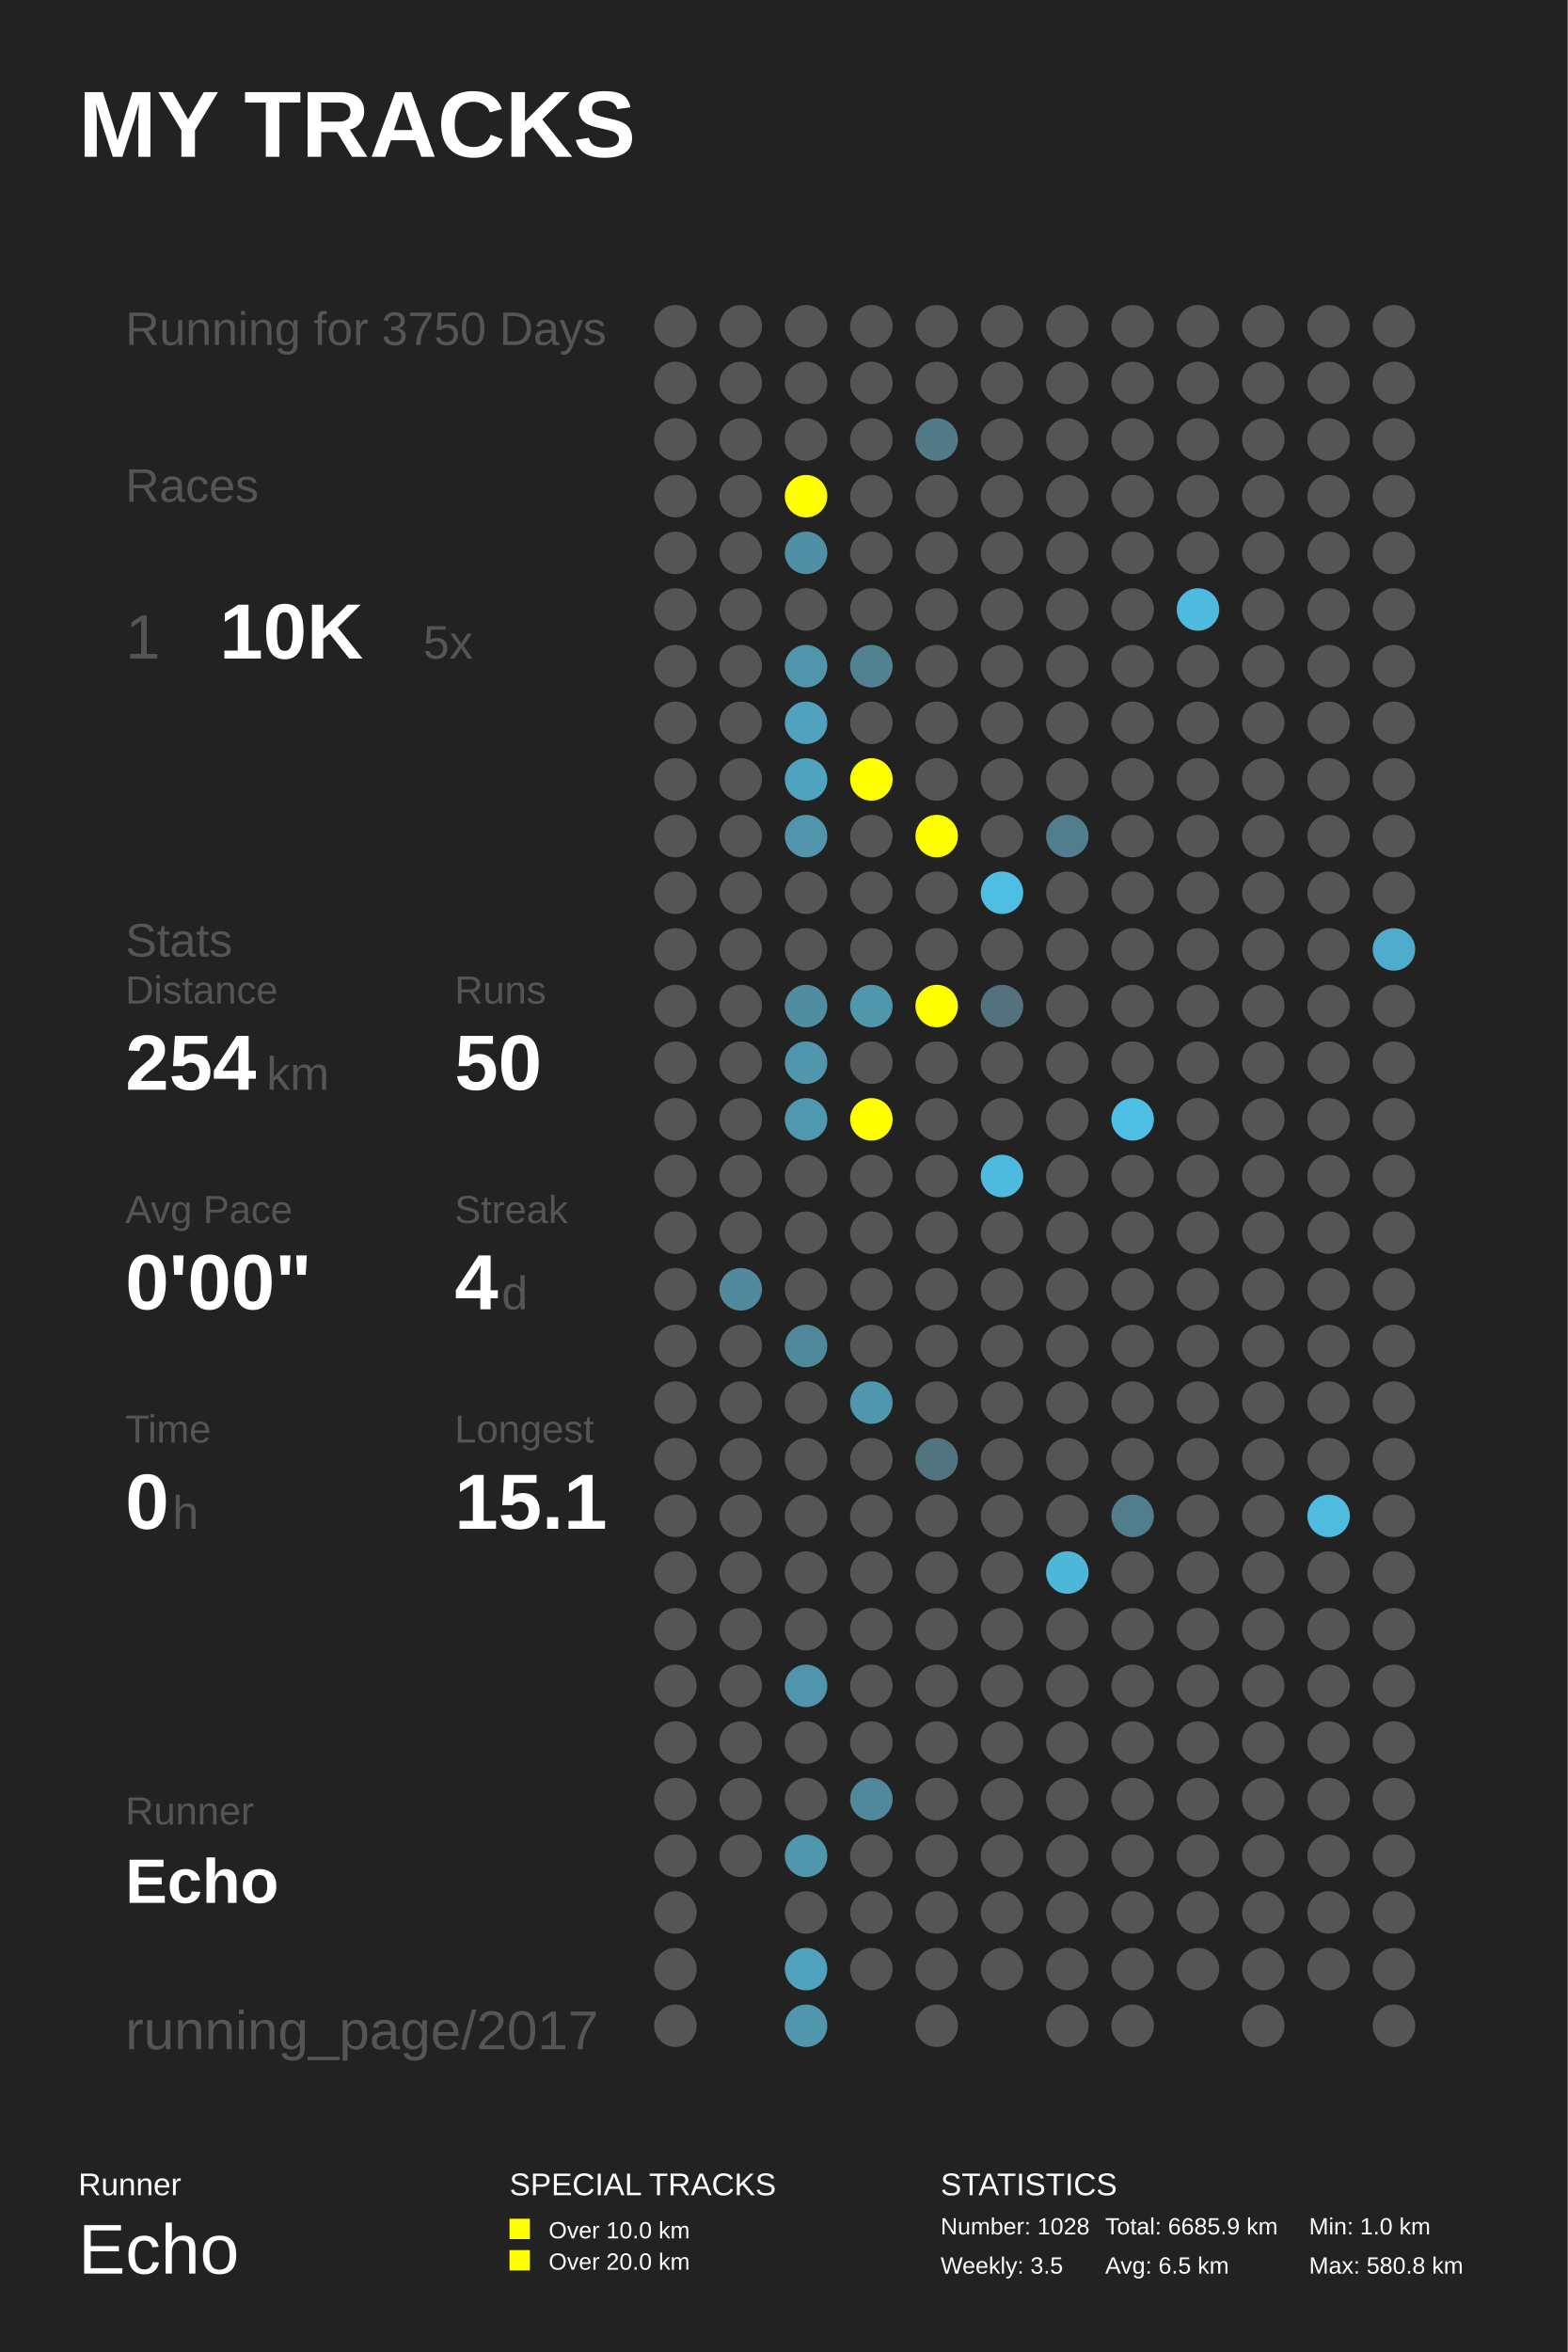
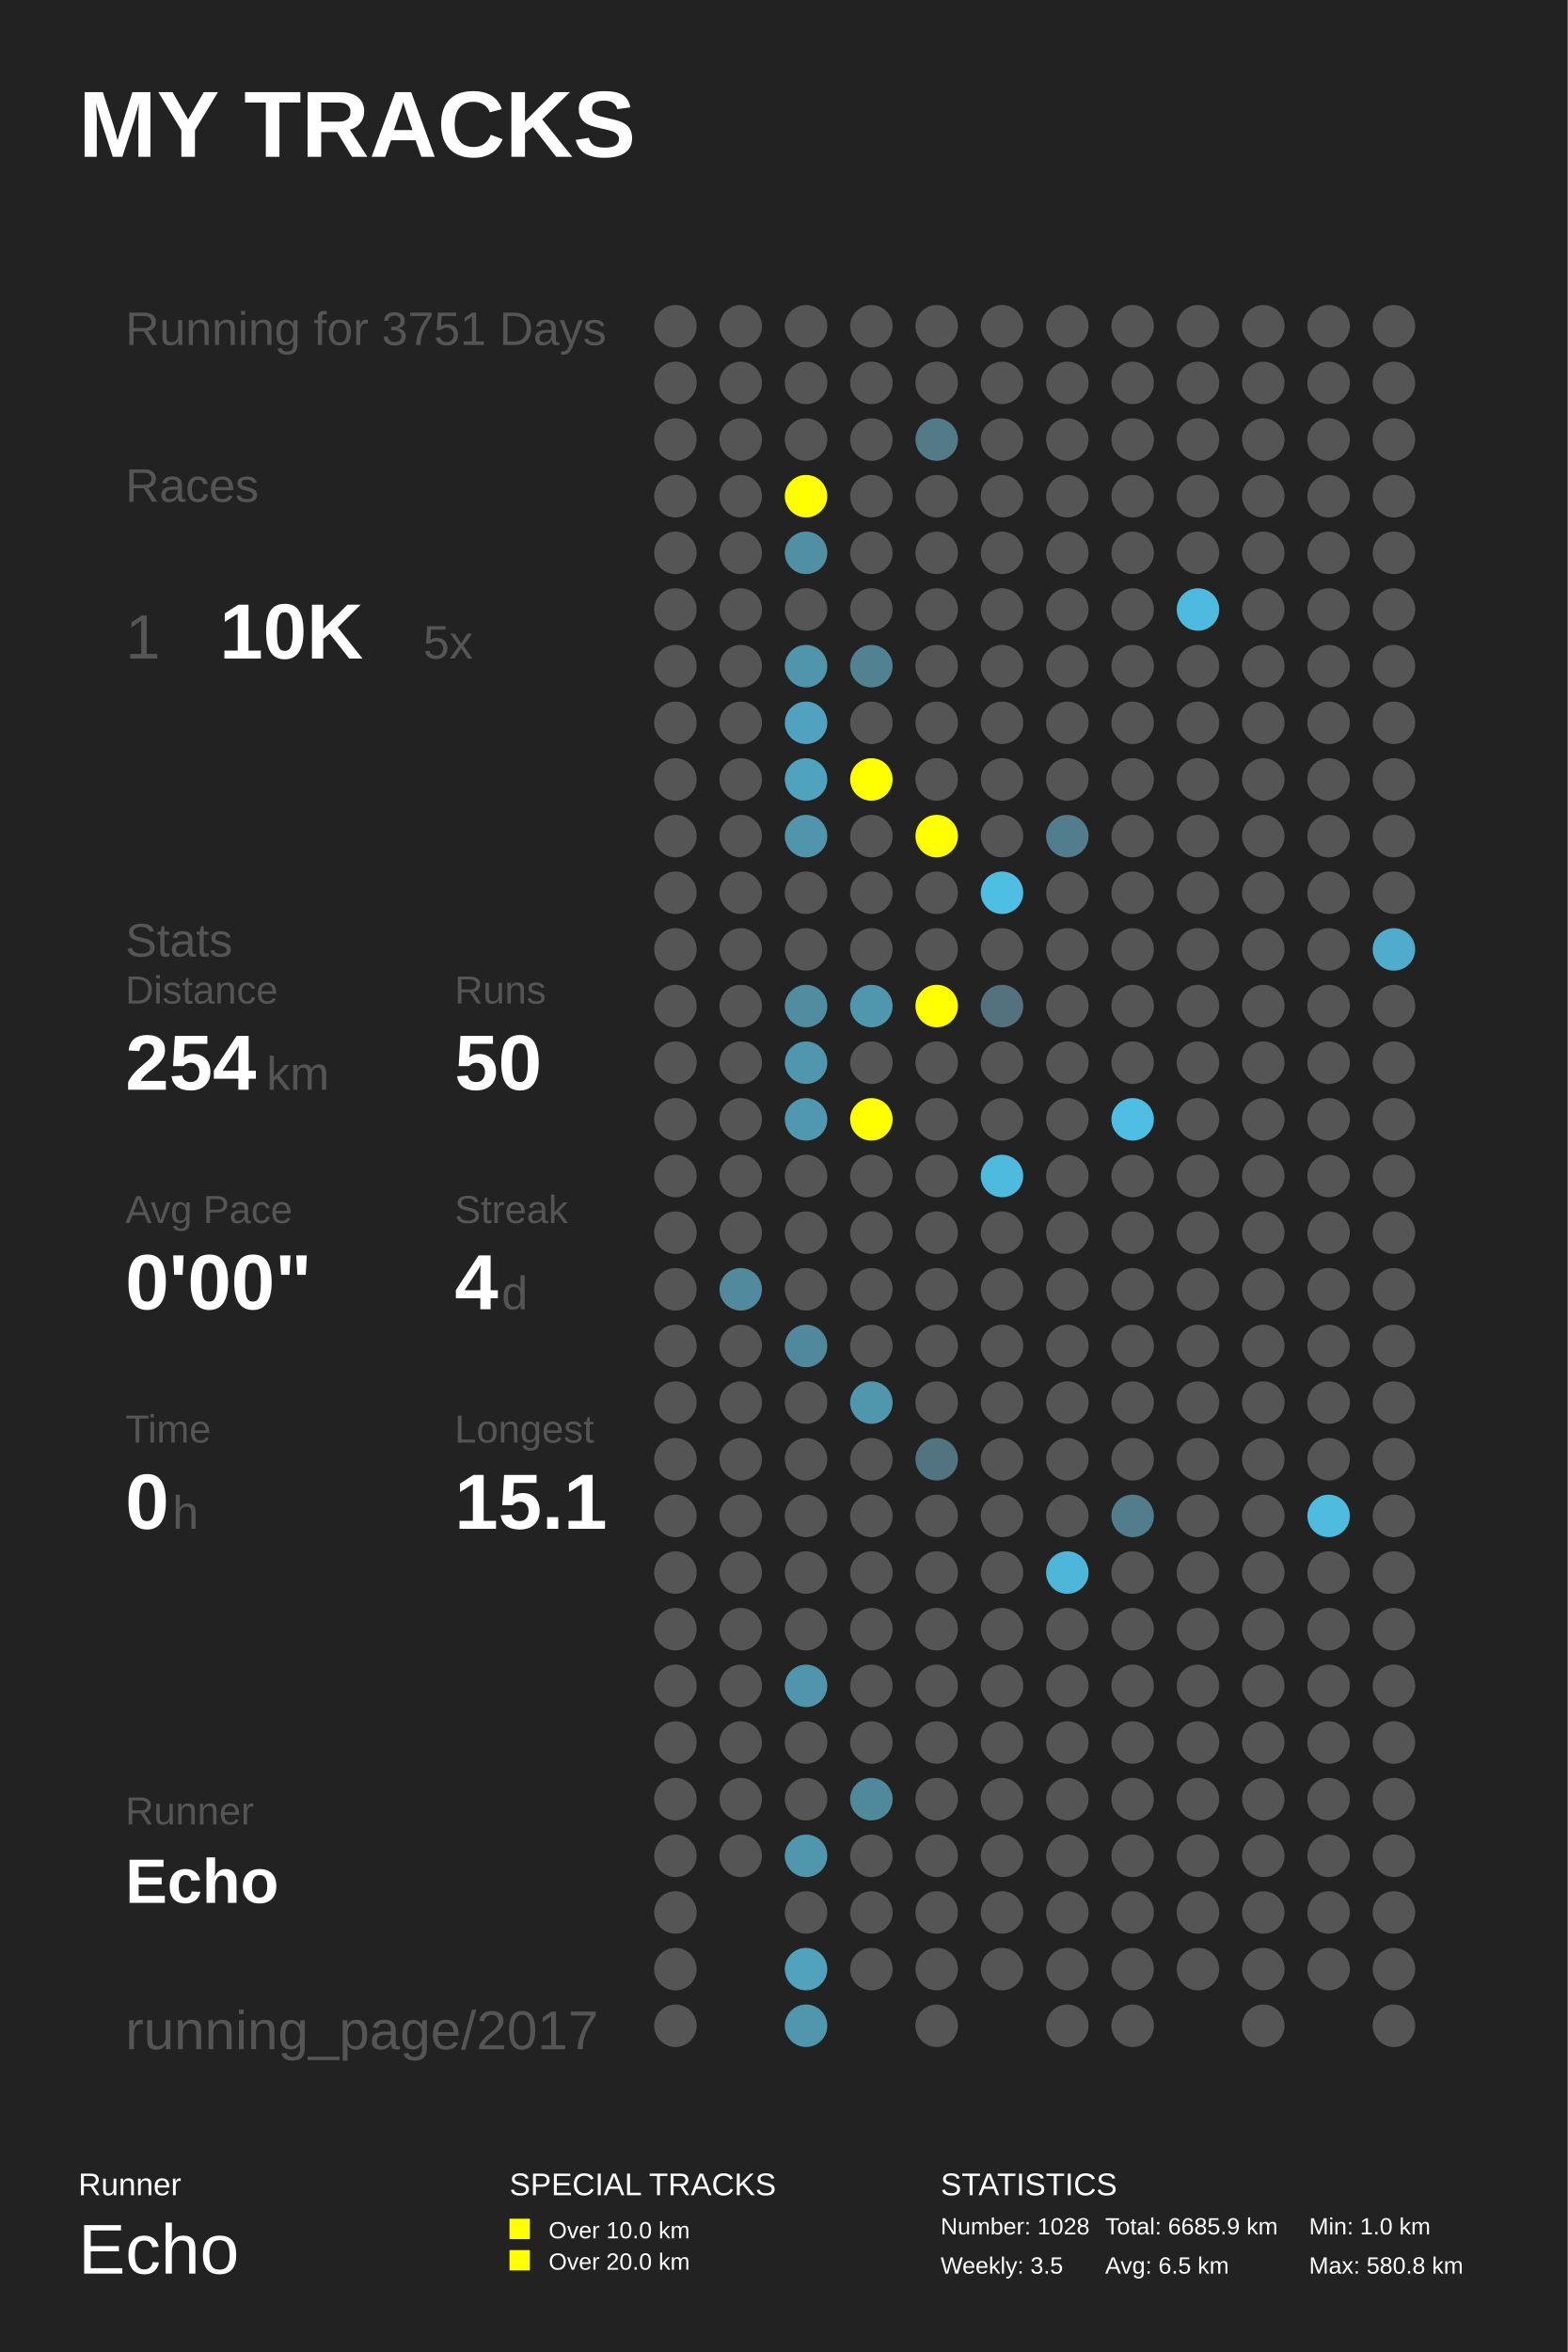
<svg xmlns="http://www.w3.org/2000/svg" baseProfile="full" height="300mm" version="1.1" viewBox="0,0,200,300" width="200mm">
  <defs />
  <rect fill="#222222" height="300" width="200" x="0" y="0" />
  <text fill="#FFFFFF" style="font-size:12px; font-family:Arial; font-weight:bold;" x="10" y="20">MY TRACKS</text>
  <text fill="#FFFFFF" style="font-size:4px; font-family:Arial" x="10" y="280">Runner</text>
  <text fill="#FFFFFF" style="font-size:9px; font-family:Arial" x="10" y="290">Echo</text>
  <text fill="#FFFFFF" style="font-size:4px; font-family:Arial" x="65" y="280">SPECIAL TRACKS</text>
  <rect fill="#FFFF00" height="2.6" width="2.6" x="65" y="283" />
  <text fill="#FFFFFF" style="font-size:3px; font-family:Arial" x="70" y="285.5">Over 10.0 km</text>
  <rect fill="#FFFF00" height="2.6" width="2.6" x="65" y="287" />
  <text fill="#FFFFFF" style="font-size:3px; font-family:Arial" x="70" y="289.5">Over 20.0 km</text>
  <text fill="#FFFFFF" style="font-size:4px; font-family:Arial" x="120" y="280">STATISTICS</text>
  <text fill="#FFFFFF" style="font-size:3px; font-family:Arial" x="120" y="285">Number: 1028</text>
  <text fill="#FFFFFF" style="font-size:3px; font-family:Arial" x="120" y="290">Weekly: 3.5</text>
  <text fill="#FFFFFF" style="font-size:3px; font-family:Arial" x="141" y="285">Total: 6685.9 km</text>
  <text fill="#FFFFFF" style="font-size:3px; font-family:Arial" x="141" y="290">Avg: 6.5 km</text>
  <text fill="#FFFFFF" style="font-size:3px; font-family:Arial" x="167" y="285">Min: 1.0 km</text>
  <text fill="#FFFFFF" style="font-size:3px; font-family:Arial" x="167" y="290">Max: 580.8 km</text>
-   <text fill="#555555" style="font-size:6px; font-family:Arial;" x="16" y="44">Running for 3750 Days</text>
+   <text fill="#555555" style="font-size:6px; font-family:Arial;" x="16" y="44">Running for 3751 Days</text>
  <text fill="#555555" style="font-size:6px; font-family:Arial;" x="16" y="64">Races</text>
  <text fill="#555555" style="font-size:8px; font-family:Arial;" x="16" y="84">1</text>
  <text fill="#FFFFFF" style="font-size:10px; font-family:Arial; font-weight:bold;" x="28" y="84">10K</text>
  <text fill="#555555" style="font-size:6px; font-family:Arial;" x="54" y="84">5x</text>
  <text fill="#555555" style="font-size:6px; font-family:Arial;" x="16" y="122">Stats</text>
  <text fill="#555555" style="font-size:5px; font-family:Arial;" x="16" y="128">Distance</text>
  <text fill="#FFFFFF" style="font-size:10px; font-family:Arial; font-weight:bold;" x="16" y="139">254</text>
  <text fill="#555555" style="font-size:6px; font-family:Arial;" x="34" y="139">km</text>
  <text fill="#555555" style="font-size:5px; font-family:Arial;" x="58" y="128">Runs</text>
  <text fill="#FFFFFF" style="font-size:10px; font-family:Arial; font-weight:bold;" x="58" y="139">50</text>
  <text fill="#555555" style="font-size:5px; font-family:Arial;" x="16" y="156">Avg Pace</text>
  <text fill="#FFFFFF" style="font-size:10px; font-family:Arial; font-weight:bold;" x="16" y="167">0'00"</text>
  <text fill="#555555" style="font-size:5px; font-family:Arial;" x="58" y="156">Streak</text>
  <text fill="#FFFFFF" style="font-size:10px; font-family:Arial; font-weight:bold;" x="58" y="167">4</text>
  <text fill="#555555" style="font-size:6px; font-family:Arial;" x="64" y="167">d</text>
  <text fill="#555555" style="font-size:5px; font-family:Arial;" x="16" y="184">Time</text>
  <text fill="#FFFFFF" style="font-size:10px; font-family:Arial; font-weight:bold;" x="16" y="195">0</text>
  <text fill="#555555" style="font-size:6px; font-family:Arial;" x="22" y="195">h</text>
  <text fill="#555555" style="font-size:5px; font-family:Arial;" x="58" y="184">Longest</text>
  <text fill="#FFFFFF" style="font-size:10px; font-family:Arial; font-weight:bold;" x="58" y="195">15.1</text>
  <text fill="#555555" style="font-size:5px; font-family:Arial;" x="16" y="232.71">Runner</text>
  <text fill="#FFFFFF" style="font-size:8px; font-family:Arial; font-weight:bold;" x="16" y="242.71">Echo</text>
  <text fill="#555555" style="font-size:7px; font-family:Arial;" x="16" y="261.387">running_page/2017</text>
  <circle cx="86.167" cy="41.613" fill="#555555" r="2.71" />
  <circle cx="86.167" cy="48.839" fill="#555555" r="2.71" />
  <circle cx="86.167" cy="56.065" fill="#555555" r="2.71" />
  <circle cx="86.167" cy="63.29" fill="#555555" r="2.71" />
  <circle cx="86.167" cy="70.516" fill="#555555" r="2.71" />
  <circle cx="86.167" cy="77.742" fill="#555555" r="2.71" />
  <circle cx="86.167" cy="84.968" fill="#555555" r="2.71" />
  <circle cx="86.167" cy="92.194" fill="#555555" r="2.71" />
  <circle cx="86.167" cy="99.419" fill="#555555" r="2.71" />
  <circle cx="86.167" cy="106.645" fill="#555555" r="2.71" />
  <circle cx="86.167" cy="113.871" fill="#555555" r="2.71" />
  <circle cx="86.167" cy="121.097" fill="#555555" r="2.71" />
  <circle cx="86.167" cy="128.323" fill="#555555" r="2.71" />
  <circle cx="86.167" cy="135.548" fill="#555555" r="2.71" />
  <circle cx="86.167" cy="142.774" fill="#555555" r="2.71" />
  <circle cx="86.167" cy="150.0" fill="#555555" r="2.71" />
  <circle cx="86.167" cy="157.226" fill="#555555" r="2.71" />
  <circle cx="86.167" cy="164.452" fill="#555555" r="2.71" />
  <circle cx="86.167" cy="171.677" fill="#555555" r="2.71" />
  <circle cx="86.167" cy="178.903" fill="#555555" r="2.71" />
  <circle cx="86.167" cy="186.129" fill="#555555" r="2.71" />
  <circle cx="86.167" cy="193.355" fill="#555555" r="2.71" />
  <circle cx="86.167" cy="200.581" fill="#555555" r="2.71" />
  <circle cx="86.167" cy="207.806" fill="#555555" r="2.71" />
  <circle cx="86.167" cy="215.032" fill="#555555" r="2.71" />
  <circle cx="86.167" cy="222.258" fill="#555555" r="2.71" />
  <circle cx="86.167" cy="229.484" fill="#555555" r="2.71" />
  <circle cx="86.167" cy="236.71" fill="#555555" r="2.71" />
  <circle cx="86.167" cy="243.935" fill="#555555" r="2.71" />
  <circle cx="86.167" cy="251.161" fill="#555555" r="2.71" />
  <circle cx="86.167" cy="258.387" fill="#555555" r="2.71" />
  <circle cx="94.5" cy="41.613" fill="#555555" r="2.71" />
  <circle cx="94.5" cy="48.839" fill="#555555" r="2.71" />
  <circle cx="94.5" cy="56.065" fill="#555555" r="2.71" />
  <circle cx="94.5" cy="63.29" fill="#555555" r="2.71" />
  <circle cx="94.5" cy="70.516" fill="#555555" r="2.71" />
  <circle cx="94.5" cy="77.742" fill="#555555" r="2.71" />
  <circle cx="94.5" cy="84.968" fill="#555555" r="2.71" />
  <circle cx="94.5" cy="92.194" fill="#555555" r="2.71" />
  <circle cx="94.5" cy="99.419" fill="#555555" r="2.71" />
  <circle cx="94.5" cy="106.645" fill="#555555" r="2.71" />
  <circle cx="94.5" cy="113.871" fill="#555555" r="2.71" />
  <circle cx="94.5" cy="121.097" fill="#555555" r="2.71" />
  <circle cx="94.5" cy="128.323" fill="#555555" r="2.71" />
  <circle cx="94.5" cy="135.548" fill="#555555" r="2.71" />
  <circle cx="94.5" cy="142.774" fill="#555555" r="2.71" />
  <circle cx="94.5" cy="150.0" fill="#555555" r="2.71" />
  <circle cx="94.5" cy="157.226" fill="#555555" r="2.71" />
  <circle cx="94.5" cy="164.452" fill="#51899d" r="2.71" />
  <circle cx="94.5" cy="171.677" fill="#555555" r="2.71" />
  <circle cx="94.5" cy="178.903" fill="#555555" r="2.71" />
  <circle cx="94.5" cy="186.129" fill="#555555" r="2.71" />
  <circle cx="94.5" cy="193.355" fill="#555555" r="2.71" />
  <circle cx="94.5" cy="200.581" fill="#555555" r="2.71" />
  <circle cx="94.5" cy="207.806" fill="#555555" r="2.71" />
  <circle cx="94.5" cy="215.032" fill="#555555" r="2.71" />
  <circle cx="94.5" cy="222.258" fill="#555555" r="2.71" />
  <circle cx="94.5" cy="229.484" fill="#555555" r="2.71" />
  <circle cx="94.5" cy="236.71" fill="#555555" r="2.71" />
  <circle cx="102.833" cy="41.613" fill="#555555" r="2.71" />
  <circle cx="102.833" cy="48.839" fill="#555555" r="2.71" />
  <circle cx="102.833" cy="56.065" fill="#555555" r="2.71" />
  <circle cx="102.833" cy="63.29" fill="#FFFF00" r="2.71" />
  <circle cx="102.833" cy="70.516" fill="#518fa4" r="2.71" />
  <circle cx="102.833" cy="77.742" fill="#555555" r="2.71" />
  <circle cx="102.833" cy="84.968" fill="#5095ac" r="2.71" />
  <circle cx="102.833" cy="92.194" fill="#50a2be" r="2.71" />
  <circle cx="102.833" cy="99.419" fill="#50a3bf" r="2.71" />
  <circle cx="102.833" cy="106.645" fill="#5095ac" r="2.71" />
  <circle cx="102.833" cy="113.871" fill="#555555" r="2.71" />
  <circle cx="102.833" cy="121.097" fill="#555555" r="2.71" />
  <circle cx="102.833" cy="128.323" fill="#518da1" r="2.71" />
  <circle cx="102.833" cy="135.548" fill="#5096ad" r="2.71" />
  <circle cx="102.833" cy="142.774" fill="#5098b0" r="2.71" />
  <circle cx="102.833" cy="150.0" fill="#555555" r="2.71" />
  <circle cx="102.833" cy="157.226" fill="#555555" r="2.71" />
  <circle cx="102.833" cy="164.452" fill="#555555" r="2.71" />
  <circle cx="102.833" cy="171.677" fill="#51899c" r="2.71" />
  <circle cx="102.833" cy="178.903" fill="#555555" r="2.71" />
  <circle cx="102.833" cy="186.129" fill="#555555" r="2.71" />
  <circle cx="102.833" cy="193.355" fill="#555555" r="2.71" />
  <circle cx="102.833" cy="200.581" fill="#555555" r="2.71" />
  <circle cx="102.833" cy="207.806" fill="#555555" r="2.71" />
  <circle cx="102.833" cy="215.032" fill="#5095ac" r="2.71" />
  <circle cx="102.833" cy="222.258" fill="#555555" r="2.71" />
  <circle cx="102.833" cy="229.484" fill="#555555" r="2.71" />
  <circle cx="102.833" cy="236.71" fill="#5096ad" r="2.71" />
  <circle cx="102.833" cy="243.935" fill="#555555" r="2.71" />
  <circle cx="102.833" cy="251.161" fill="#50a2bd" r="2.71" />
  <circle cx="102.833" cy="258.387" fill="#5096ad" r="2.71" />
  <circle cx="111.167" cy="41.613" fill="#555555" r="2.71" />
  <circle cx="111.167" cy="48.839" fill="#555555" r="2.71" />
  <circle cx="111.167" cy="56.065" fill="#555555" r="2.71" />
  <circle cx="111.167" cy="63.29" fill="#555555" r="2.71" />
  <circle cx="111.167" cy="70.516" fill="#555555" r="2.71" />
  <circle cx="111.167" cy="77.742" fill="#555555" r="2.71" />
  <circle cx="111.167" cy="84.968" fill="#528292" r="2.71" />
  <circle cx="111.167" cy="92.194" fill="#555555" r="2.71" />
  <circle cx="111.167" cy="99.419" fill="#FFFF00" r="2.71" />
  <circle cx="111.167" cy="106.645" fill="#555555" r="2.71" />
  <circle cx="111.167" cy="113.871" fill="#555555" r="2.71" />
  <circle cx="111.167" cy="121.097" fill="#555555" r="2.71" />
  <circle cx="111.167" cy="128.323" fill="#5096ad" r="2.71" />
  <circle cx="111.167" cy="135.548" fill="#555555" r="2.71" />
  <circle cx="111.167" cy="142.774" fill="#FFFF00" r="2.71" />
  <circle cx="111.167" cy="150.0" fill="#555555" r="2.71" />
  <circle cx="111.167" cy="157.226" fill="#555555" r="2.71" />
  <circle cx="111.167" cy="164.452" fill="#555555" r="2.71" />
  <circle cx="111.167" cy="171.677" fill="#555555" r="2.71" />
  <circle cx="111.167" cy="178.903" fill="#5096ad" r="2.71" />
  <circle cx="111.167" cy="186.129" fill="#555555" r="2.71" />
  <circle cx="111.167" cy="193.355" fill="#555555" r="2.71" />
  <circle cx="111.167" cy="200.581" fill="#555555" r="2.71" />
  <circle cx="111.167" cy="207.806" fill="#555555" r="2.71" />
  <circle cx="111.167" cy="215.032" fill="#555555" r="2.71" />
  <circle cx="111.167" cy="222.258" fill="#555555" r="2.71" />
  <circle cx="111.167" cy="229.484" fill="#51899c" r="2.71" />
  <circle cx="111.167" cy="236.71" fill="#555555" r="2.71" />
  <circle cx="111.167" cy="243.935" fill="#555555" r="2.71" />
  <circle cx="111.167" cy="251.161" fill="#555555" r="2.71" />
  <circle cx="119.5" cy="41.613" fill="#555555" r="2.71" />
  <circle cx="119.5" cy="48.839" fill="#555555" r="2.71" />
  <circle cx="119.5" cy="56.065" fill="#527a87" r="2.71" />
  <circle cx="119.5" cy="63.29" fill="#555555" r="2.71" />
  <circle cx="119.5" cy="70.516" fill="#555555" r="2.71" />
  <circle cx="119.5" cy="77.742" fill="#555555" r="2.71" />
  <circle cx="119.5" cy="84.968" fill="#555555" r="2.71" />
  <circle cx="119.5" cy="92.194" fill="#555555" r="2.71" />
  <circle cx="119.5" cy="99.419" fill="#555555" r="2.71" />
  <circle cx="119.5" cy="106.645" fill="#FFFF00" r="2.71" />
  <circle cx="119.5" cy="113.871" fill="#555555" r="2.71" />
  <circle cx="119.5" cy="121.097" fill="#555555" r="2.71" />
  <circle cx="119.5" cy="128.323" fill="#FFFF00" r="2.71" />
  <circle cx="119.5" cy="135.548" fill="#555555" r="2.71" />
  <circle cx="119.5" cy="142.774" fill="#555555" r="2.71" />
  <circle cx="119.5" cy="150.0" fill="#555555" r="2.71" />
  <circle cx="119.5" cy="157.226" fill="#555555" r="2.71" />
  <circle cx="119.5" cy="164.452" fill="#555555" r="2.71" />
  <circle cx="119.5" cy="171.677" fill="#555555" r="2.71" />
  <circle cx="119.5" cy="178.903" fill="#555555" r="2.71" />
  <circle cx="119.5" cy="186.129" fill="#527480" r="2.71" />
  <circle cx="119.5" cy="193.355" fill="#555555" r="2.71" />
  <circle cx="119.5" cy="200.581" fill="#555555" r="2.71" />
  <circle cx="119.5" cy="207.806" fill="#555555" r="2.71" />
  <circle cx="119.5" cy="215.032" fill="#555555" r="2.71" />
  <circle cx="119.5" cy="222.258" fill="#555555" r="2.71" />
  <circle cx="119.5" cy="229.484" fill="#555555" r="2.71" />
  <circle cx="119.5" cy="236.71" fill="#555555" r="2.71" />
  <circle cx="119.5" cy="243.935" fill="#555555" r="2.71" />
  <circle cx="119.5" cy="251.161" fill="#555555" r="2.71" />
  <circle cx="119.5" cy="258.387" fill="#555555" r="2.71" />
  <circle cx="127.833" cy="41.613" fill="#555555" r="2.71" />
  <circle cx="127.833" cy="48.839" fill="#555555" r="2.71" />
  <circle cx="127.833" cy="56.065" fill="#555555" r="2.71" />
  <circle cx="127.833" cy="63.29" fill="#555555" r="2.71" />
  <circle cx="127.833" cy="70.516" fill="#555555" r="2.71" />
  <circle cx="127.833" cy="77.742" fill="#555555" r="2.71" />
  <circle cx="127.833" cy="84.968" fill="#555555" r="2.71" />
  <circle cx="127.833" cy="92.194" fill="#555555" r="2.71" />
  <circle cx="127.833" cy="99.419" fill="#555555" r="2.71" />
  <circle cx="127.833" cy="106.645" fill="#555555" r="2.71" />
  <circle cx="127.833" cy="113.871" fill="#4ebee3" r="2.71" />
  <circle cx="127.833" cy="121.097" fill="#555555" r="2.71" />
  <circle cx="127.833" cy="128.323" fill="#53727d" r="2.71" />
  <circle cx="127.833" cy="135.548" fill="#555555" r="2.71" />
  <circle cx="127.833" cy="142.774" fill="#555555" r="2.71" />
  <circle cx="127.833" cy="150.0" fill="#4ebade" r="2.71" />
  <circle cx="127.833" cy="157.226" fill="#555555" r="2.71" />
  <circle cx="127.833" cy="164.452" fill="#555555" r="2.71" />
  <circle cx="127.833" cy="171.677" fill="#555555" r="2.71" />
  <circle cx="127.833" cy="178.903" fill="#555555" r="2.71" />
  <circle cx="127.833" cy="186.129" fill="#555555" r="2.71" />
  <circle cx="127.833" cy="193.355" fill="#555555" r="2.71" />
  <circle cx="127.833" cy="200.581" fill="#555555" r="2.71" />
  <circle cx="127.833" cy="207.806" fill="#555555" r="2.71" />
  <circle cx="127.833" cy="215.032" fill="#555555" r="2.71" />
  <circle cx="127.833" cy="222.258" fill="#555555" r="2.71" />
  <circle cx="127.833" cy="229.484" fill="#555555" r="2.71" />
  <circle cx="127.833" cy="236.71" fill="#555555" r="2.71" />
  <circle cx="127.833" cy="243.935" fill="#555555" r="2.71" />
  <circle cx="127.833" cy="251.161" fill="#555555" r="2.71" />
  <circle cx="136.167" cy="41.613" fill="#555555" r="2.71" />
  <circle cx="136.167" cy="48.839" fill="#555555" r="2.71" />
  <circle cx="136.167" cy="56.065" fill="#555555" r="2.71" />
  <circle cx="136.167" cy="63.29" fill="#555555" r="2.71" />
  <circle cx="136.167" cy="70.516" fill="#555555" r="2.71" />
  <circle cx="136.167" cy="77.742" fill="#555555" r="2.71" />
  <circle cx="136.167" cy="84.968" fill="#555555" r="2.71" />
  <circle cx="136.167" cy="92.194" fill="#555555" r="2.71" />
  <circle cx="136.167" cy="99.419" fill="#555555" r="2.71" />
  <circle cx="136.167" cy="106.645" fill="#527d8c" r="2.71" />
  <circle cx="136.167" cy="113.871" fill="#555555" r="2.71" />
  <circle cx="136.167" cy="121.097" fill="#555555" r="2.71" />
  <circle cx="136.167" cy="128.323" fill="#555555" r="2.71" />
  <circle cx="136.167" cy="135.548" fill="#555555" r="2.71" />
  <circle cx="136.167" cy="142.774" fill="#555555" r="2.71" />
  <circle cx="136.167" cy="150.0" fill="#555555" r="2.71" />
  <circle cx="136.167" cy="157.226" fill="#555555" r="2.71" />
  <circle cx="136.167" cy="164.452" fill="#555555" r="2.71" />
  <circle cx="136.167" cy="171.677" fill="#555555" r="2.71" />
  <circle cx="136.167" cy="178.903" fill="#555555" r="2.71" />
  <circle cx="136.167" cy="186.129" fill="#555555" r="2.71" />
  <circle cx="136.167" cy="193.355" fill="#555555" r="2.71" />
  <circle cx="136.167" cy="200.581" fill="#4eb6d8" r="2.71" />
  <circle cx="136.167" cy="207.806" fill="#555555" r="2.71" />
  <circle cx="136.167" cy="215.032" fill="#555555" r="2.71" />
  <circle cx="136.167" cy="222.258" fill="#555555" r="2.71" />
  <circle cx="136.167" cy="229.484" fill="#555555" r="2.71" />
  <circle cx="136.167" cy="236.71" fill="#555555" r="2.71" />
  <circle cx="136.167" cy="243.935" fill="#555555" r="2.71" />
  <circle cx="136.167" cy="251.161" fill="#555555" r="2.71" />
  <circle cx="136.167" cy="258.387" fill="#555555" r="2.71" />
  <circle cx="144.5" cy="41.613" fill="#555555" r="2.71" />
  <circle cx="144.5" cy="48.839" fill="#555555" r="2.71" />
  <circle cx="144.5" cy="56.065" fill="#555555" r="2.71" />
  <circle cx="144.5" cy="63.29" fill="#555555" r="2.71" />
  <circle cx="144.5" cy="70.516" fill="#555555" r="2.71" />
  <circle cx="144.5" cy="77.742" fill="#555555" r="2.71" />
  <circle cx="144.5" cy="84.968" fill="#555555" r="2.71" />
  <circle cx="144.5" cy="92.194" fill="#555555" r="2.71" />
  <circle cx="144.5" cy="99.419" fill="#555555" r="2.71" />
  <circle cx="144.5" cy="106.645" fill="#555555" r="2.71" />
  <circle cx="144.5" cy="113.871" fill="#555555" r="2.71" />
  <circle cx="144.5" cy="121.097" fill="#555555" r="2.71" />
  <circle cx="144.5" cy="128.323" fill="#555555" r="2.71" />
  <circle cx="144.5" cy="135.548" fill="#555555" r="2.71" />
  <circle cx="144.5" cy="142.774" fill="#4ebee4" r="2.71" />
  <circle cx="144.5" cy="150.0" fill="#555555" r="2.71" />
  <circle cx="144.5" cy="157.226" fill="#555555" r="2.71" />
  <circle cx="144.5" cy="164.452" fill="#555555" r="2.71" />
  <circle cx="144.5" cy="171.677" fill="#555555" r="2.71" />
  <circle cx="144.5" cy="178.903" fill="#555555" r="2.71" />
  <circle cx="144.5" cy="186.129" fill="#555555" r="2.71" />
  <circle cx="144.5" cy="193.355" fill="#527d8c" r="2.71" />
  <circle cx="144.5" cy="200.581" fill="#555555" r="2.71" />
  <circle cx="144.5" cy="207.806" fill="#555555" r="2.71" />
  <circle cx="144.5" cy="215.032" fill="#555555" r="2.71" />
  <circle cx="144.5" cy="222.258" fill="#555555" r="2.71" />
  <circle cx="144.5" cy="229.484" fill="#555555" r="2.71" />
  <circle cx="144.5" cy="236.71" fill="#555555" r="2.71" />
  <circle cx="144.5" cy="243.935" fill="#555555" r="2.71" />
  <circle cx="144.5" cy="251.161" fill="#555555" r="2.71" />
  <circle cx="144.5" cy="258.387" fill="#555555" r="2.71" />
  <circle cx="152.833" cy="41.613" fill="#555555" r="2.71" />
  <circle cx="152.833" cy="48.839" fill="#555555" r="2.71" />
  <circle cx="152.833" cy="56.065" fill="#555555" r="2.71" />
  <circle cx="152.833" cy="63.29" fill="#555555" r="2.71" />
  <circle cx="152.833" cy="70.516" fill="#555555" r="2.71" />
  <circle cx="152.833" cy="77.742" fill="#4ebadf" r="2.71" />
  <circle cx="152.833" cy="84.968" fill="#555555" r="2.71" />
  <circle cx="152.833" cy="92.194" fill="#555555" r="2.71" />
  <circle cx="152.833" cy="99.419" fill="#555555" r="2.71" />
  <circle cx="152.833" cy="106.645" fill="#555555" r="2.71" />
  <circle cx="152.833" cy="113.871" fill="#555555" r="2.71" />
  <circle cx="152.833" cy="121.097" fill="#555555" r="2.71" />
  <circle cx="152.833" cy="128.323" fill="#555555" r="2.71" />
  <circle cx="152.833" cy="135.548" fill="#555555" r="2.71" />
  <circle cx="152.833" cy="142.774" fill="#555555" r="2.71" />
  <circle cx="152.833" cy="150.0" fill="#555555" r="2.71" />
  <circle cx="152.833" cy="157.226" fill="#555555" r="2.71" />
  <circle cx="152.833" cy="164.452" fill="#555555" r="2.71" />
  <circle cx="152.833" cy="171.677" fill="#555555" r="2.71" />
  <circle cx="152.833" cy="178.903" fill="#555555" r="2.71" />
  <circle cx="152.833" cy="186.129" fill="#555555" r="2.71" />
  <circle cx="152.833" cy="193.355" fill="#555555" r="2.71" />
  <circle cx="152.833" cy="200.581" fill="#555555" r="2.71" />
  <circle cx="152.833" cy="207.806" fill="#555555" r="2.71" />
  <circle cx="152.833" cy="215.032" fill="#555555" r="2.71" />
  <circle cx="152.833" cy="222.258" fill="#555555" r="2.71" />
  <circle cx="152.833" cy="229.484" fill="#555555" r="2.71" />
  <circle cx="152.833" cy="236.71" fill="#555555" r="2.71" />
  <circle cx="152.833" cy="243.935" fill="#555555" r="2.71" />
  <circle cx="152.833" cy="251.161" fill="#555555" r="2.71" />
  <circle cx="161.167" cy="41.613" fill="#555555" r="2.71" />
  <circle cx="161.167" cy="48.839" fill="#555555" r="2.71" />
  <circle cx="161.167" cy="56.065" fill="#555555" r="2.71" />
  <circle cx="161.167" cy="63.29" fill="#555555" r="2.71" />
  <circle cx="161.167" cy="70.516" fill="#555555" r="2.71" />
  <circle cx="161.167" cy="77.742" fill="#555555" r="2.71" />
  <circle cx="161.167" cy="84.968" fill="#555555" r="2.71" />
  <circle cx="161.167" cy="92.194" fill="#555555" r="2.71" />
  <circle cx="161.167" cy="99.419" fill="#555555" r="2.71" />
  <circle cx="161.167" cy="106.645" fill="#555555" r="2.71" />
  <circle cx="161.167" cy="113.871" fill="#555555" r="2.71" />
  <circle cx="161.167" cy="121.097" fill="#555555" r="2.71" />
  <circle cx="161.167" cy="128.323" fill="#555555" r="2.71" />
  <circle cx="161.167" cy="135.548" fill="#555555" r="2.71" />
  <circle cx="161.167" cy="142.774" fill="#555555" r="2.71" />
  <circle cx="161.167" cy="150.0" fill="#555555" r="2.71" />
  <circle cx="161.167" cy="157.226" fill="#555555" r="2.71" />
  <circle cx="161.167" cy="164.452" fill="#555555" r="2.71" />
  <circle cx="161.167" cy="171.677" fill="#555555" r="2.71" />
  <circle cx="161.167" cy="178.903" fill="#555555" r="2.71" />
  <circle cx="161.167" cy="186.129" fill="#555555" r="2.71" />
  <circle cx="161.167" cy="193.355" fill="#555555" r="2.71" />
  <circle cx="161.167" cy="200.581" fill="#555555" r="2.71" />
  <circle cx="161.167" cy="207.806" fill="#555555" r="2.71" />
  <circle cx="161.167" cy="215.032" fill="#555555" r="2.71" />
  <circle cx="161.167" cy="222.258" fill="#555555" r="2.71" />
  <circle cx="161.167" cy="229.484" fill="#555555" r="2.71" />
  <circle cx="161.167" cy="236.71" fill="#555555" r="2.71" />
  <circle cx="161.167" cy="243.935" fill="#555555" r="2.71" />
  <circle cx="161.167" cy="251.161" fill="#555555" r="2.71" />
  <circle cx="161.167" cy="258.387" fill="#555555" r="2.71" />
  <circle cx="169.5" cy="41.613" fill="#555555" r="2.71" />
  <circle cx="169.5" cy="48.839" fill="#555555" r="2.71" />
  <circle cx="169.5" cy="56.065" fill="#555555" r="2.71" />
  <circle cx="169.5" cy="63.29" fill="#555555" r="2.71" />
  <circle cx="169.5" cy="70.516" fill="#555555" r="2.71" />
  <circle cx="169.5" cy="77.742" fill="#555555" r="2.71" />
  <circle cx="169.5" cy="84.968" fill="#555555" r="2.71" />
  <circle cx="169.5" cy="92.194" fill="#555555" r="2.71" />
  <circle cx="169.5" cy="99.419" fill="#555555" r="2.71" />
  <circle cx="169.5" cy="106.645" fill="#555555" r="2.71" />
  <circle cx="169.5" cy="113.871" fill="#555555" r="2.71" />
  <circle cx="169.5" cy="121.097" fill="#555555" r="2.71" />
  <circle cx="169.5" cy="128.323" fill="#555555" r="2.71" />
  <circle cx="169.5" cy="135.548" fill="#555555" r="2.71" />
  <circle cx="169.5" cy="142.774" fill="#555555" r="2.71" />
  <circle cx="169.5" cy="150.0" fill="#555555" r="2.71" />
  <circle cx="169.5" cy="157.226" fill="#555555" r="2.71" />
  <circle cx="169.5" cy="164.452" fill="#555555" r="2.71" />
  <circle cx="169.5" cy="171.677" fill="#555555" r="2.71" />
  <circle cx="169.5" cy="178.903" fill="#555555" r="2.71" />
  <circle cx="169.5" cy="186.129" fill="#555555" r="2.71" />
  <circle cx="169.5" cy="193.355" fill="#4ebbdf" r="2.71" />
  <circle cx="169.5" cy="200.581" fill="#555555" r="2.71" />
  <circle cx="169.5" cy="207.806" fill="#555555" r="2.71" />
  <circle cx="169.5" cy="215.032" fill="#555555" r="2.71" />
  <circle cx="169.5" cy="222.258" fill="#555555" r="2.71" />
  <circle cx="169.5" cy="229.484" fill="#555555" r="2.71" />
  <circle cx="169.5" cy="236.71" fill="#555555" r="2.71" />
  <circle cx="169.5" cy="243.935" fill="#555555" r="2.71" />
  <circle cx="169.5" cy="251.161" fill="#555555" r="2.71" />
  <circle cx="177.833" cy="41.613" fill="#555555" r="2.71" />
  <circle cx="177.833" cy="48.839" fill="#555555" r="2.71" />
  <circle cx="177.833" cy="56.065" fill="#555555" r="2.71" />
  <circle cx="177.833" cy="63.29" fill="#555555" r="2.71" />
  <circle cx="177.833" cy="70.516" fill="#555555" r="2.71" />
  <circle cx="177.833" cy="77.742" fill="#555555" r="2.71" />
  <circle cx="177.833" cy="84.968" fill="#555555" r="2.71" />
  <circle cx="177.833" cy="92.194" fill="#555555" r="2.71" />
  <circle cx="177.833" cy="99.419" fill="#555555" r="2.71" />
  <circle cx="177.833" cy="106.645" fill="#555555" r="2.71" />
  <circle cx="177.833" cy="113.871" fill="#555555" r="2.71" />
  <circle cx="177.833" cy="121.097" fill="#4faccc" r="2.71" />
  <circle cx="177.833" cy="128.323" fill="#555555" r="2.71" />
  <circle cx="177.833" cy="135.548" fill="#555555" r="2.71" />
  <circle cx="177.833" cy="142.774" fill="#555555" r="2.71" />
  <circle cx="177.833" cy="150.0" fill="#555555" r="2.71" />
  <circle cx="177.833" cy="157.226" fill="#555555" r="2.71" />
  <circle cx="177.833" cy="164.452" fill="#555555" r="2.71" />
  <circle cx="177.833" cy="171.677" fill="#555555" r="2.71" />
  <circle cx="177.833" cy="178.903" fill="#555555" r="2.71" />
  <circle cx="177.833" cy="186.129" fill="#555555" r="2.71" />
  <circle cx="177.833" cy="193.355" fill="#555555" r="2.71" />
  <circle cx="177.833" cy="200.581" fill="#555555" r="2.71" />
  <circle cx="177.833" cy="207.806" fill="#555555" r="2.71" />
  <circle cx="177.833" cy="215.032" fill="#555555" r="2.71" />
  <circle cx="177.833" cy="222.258" fill="#555555" r="2.71" />
  <circle cx="177.833" cy="229.484" fill="#555555" r="2.71" />
  <circle cx="177.833" cy="236.71" fill="#555555" r="2.71" />
  <circle cx="177.833" cy="243.935" fill="#555555" r="2.71" />
  <circle cx="177.833" cy="251.161" fill="#555555" r="2.71" />
  <circle cx="177.833" cy="258.387" fill="#555555" r="2.71" />
</svg>
